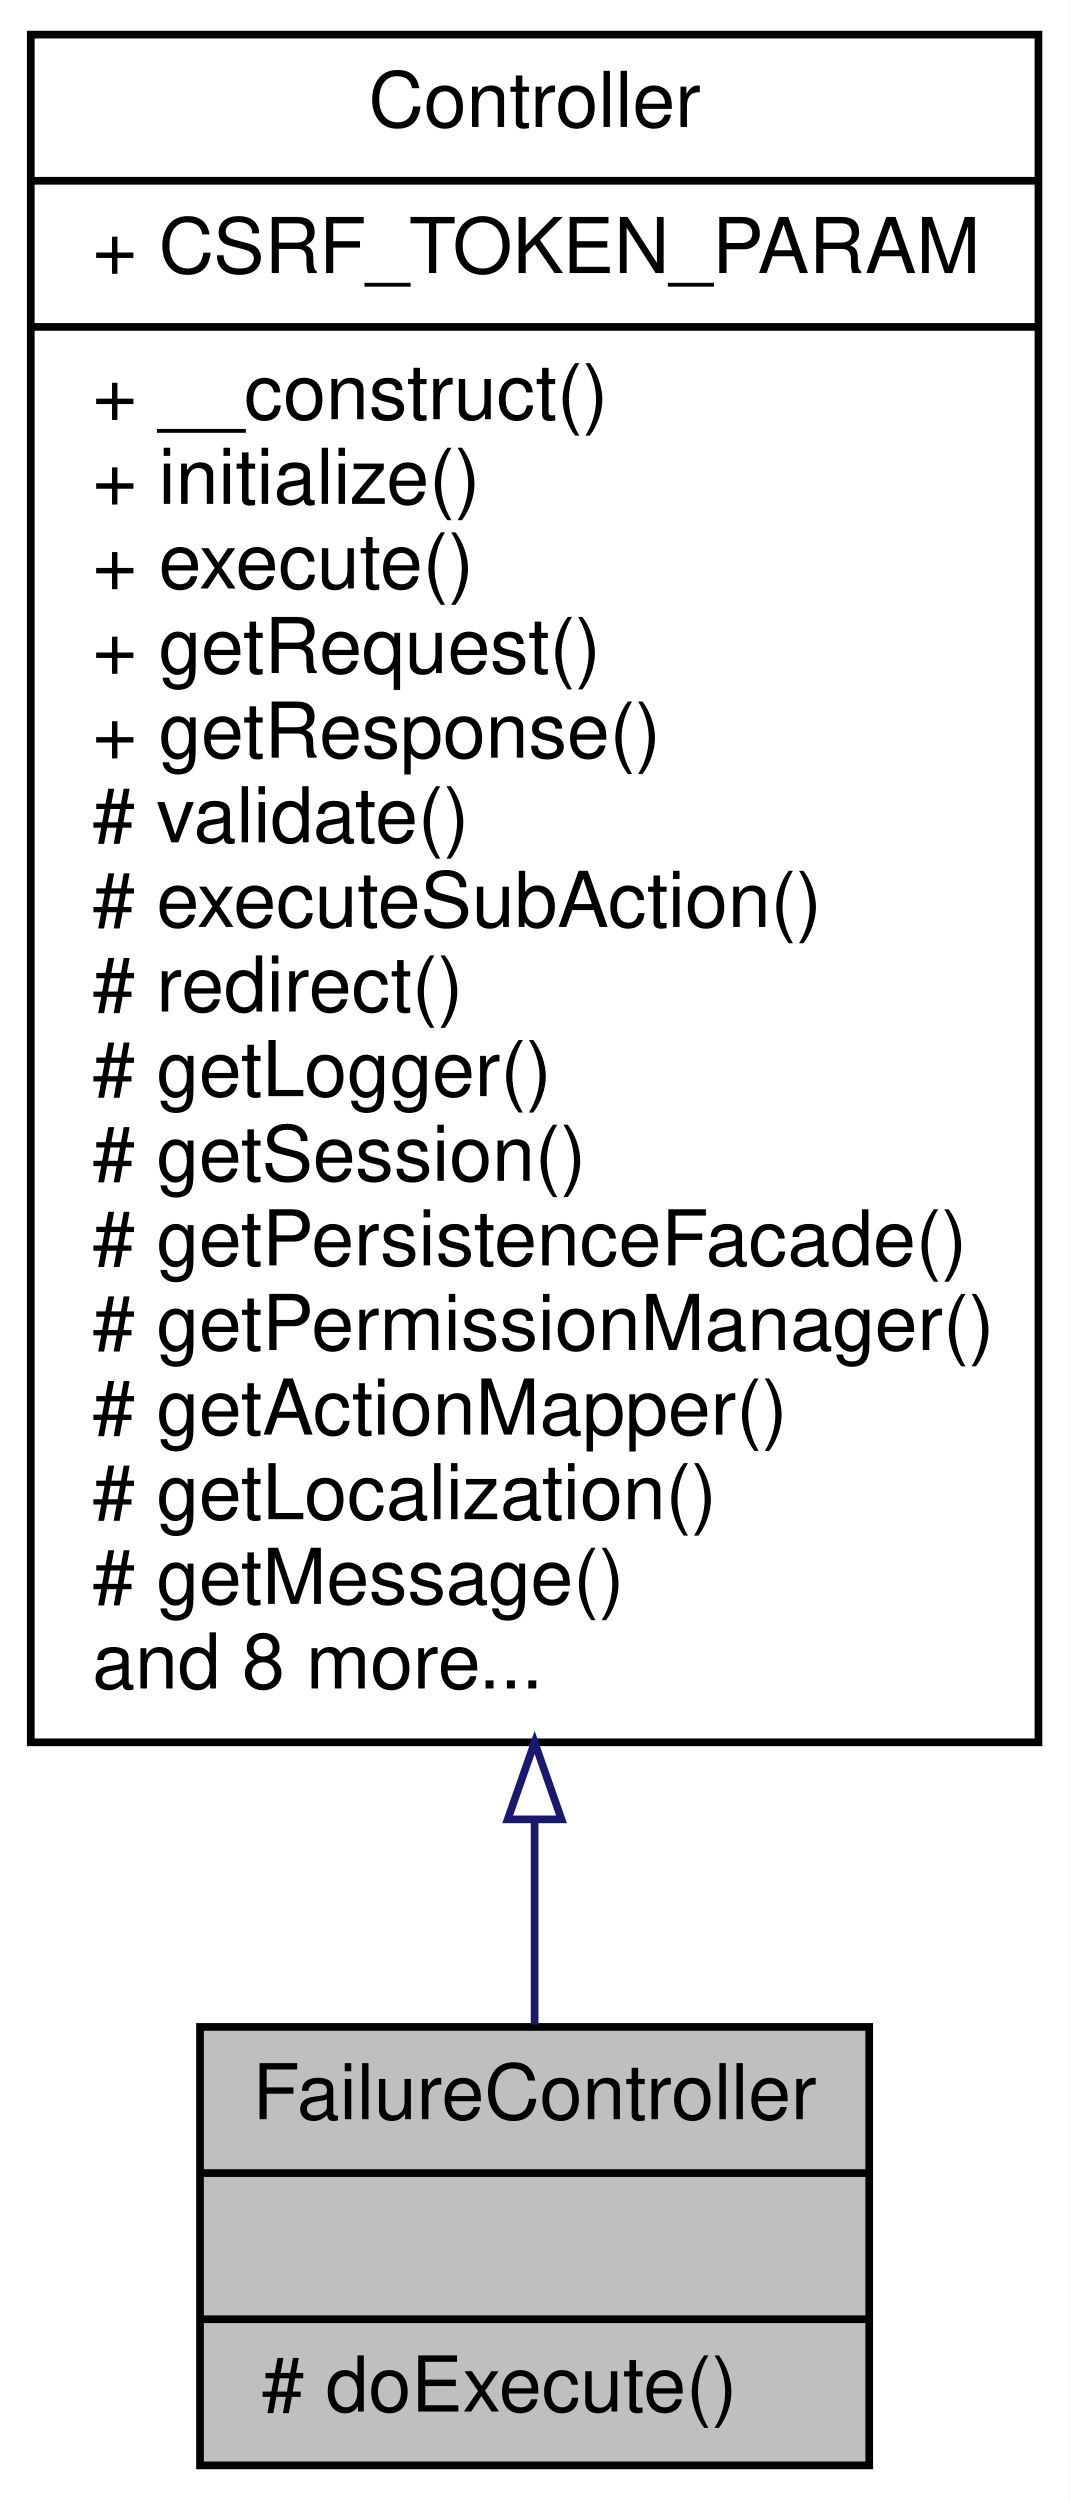
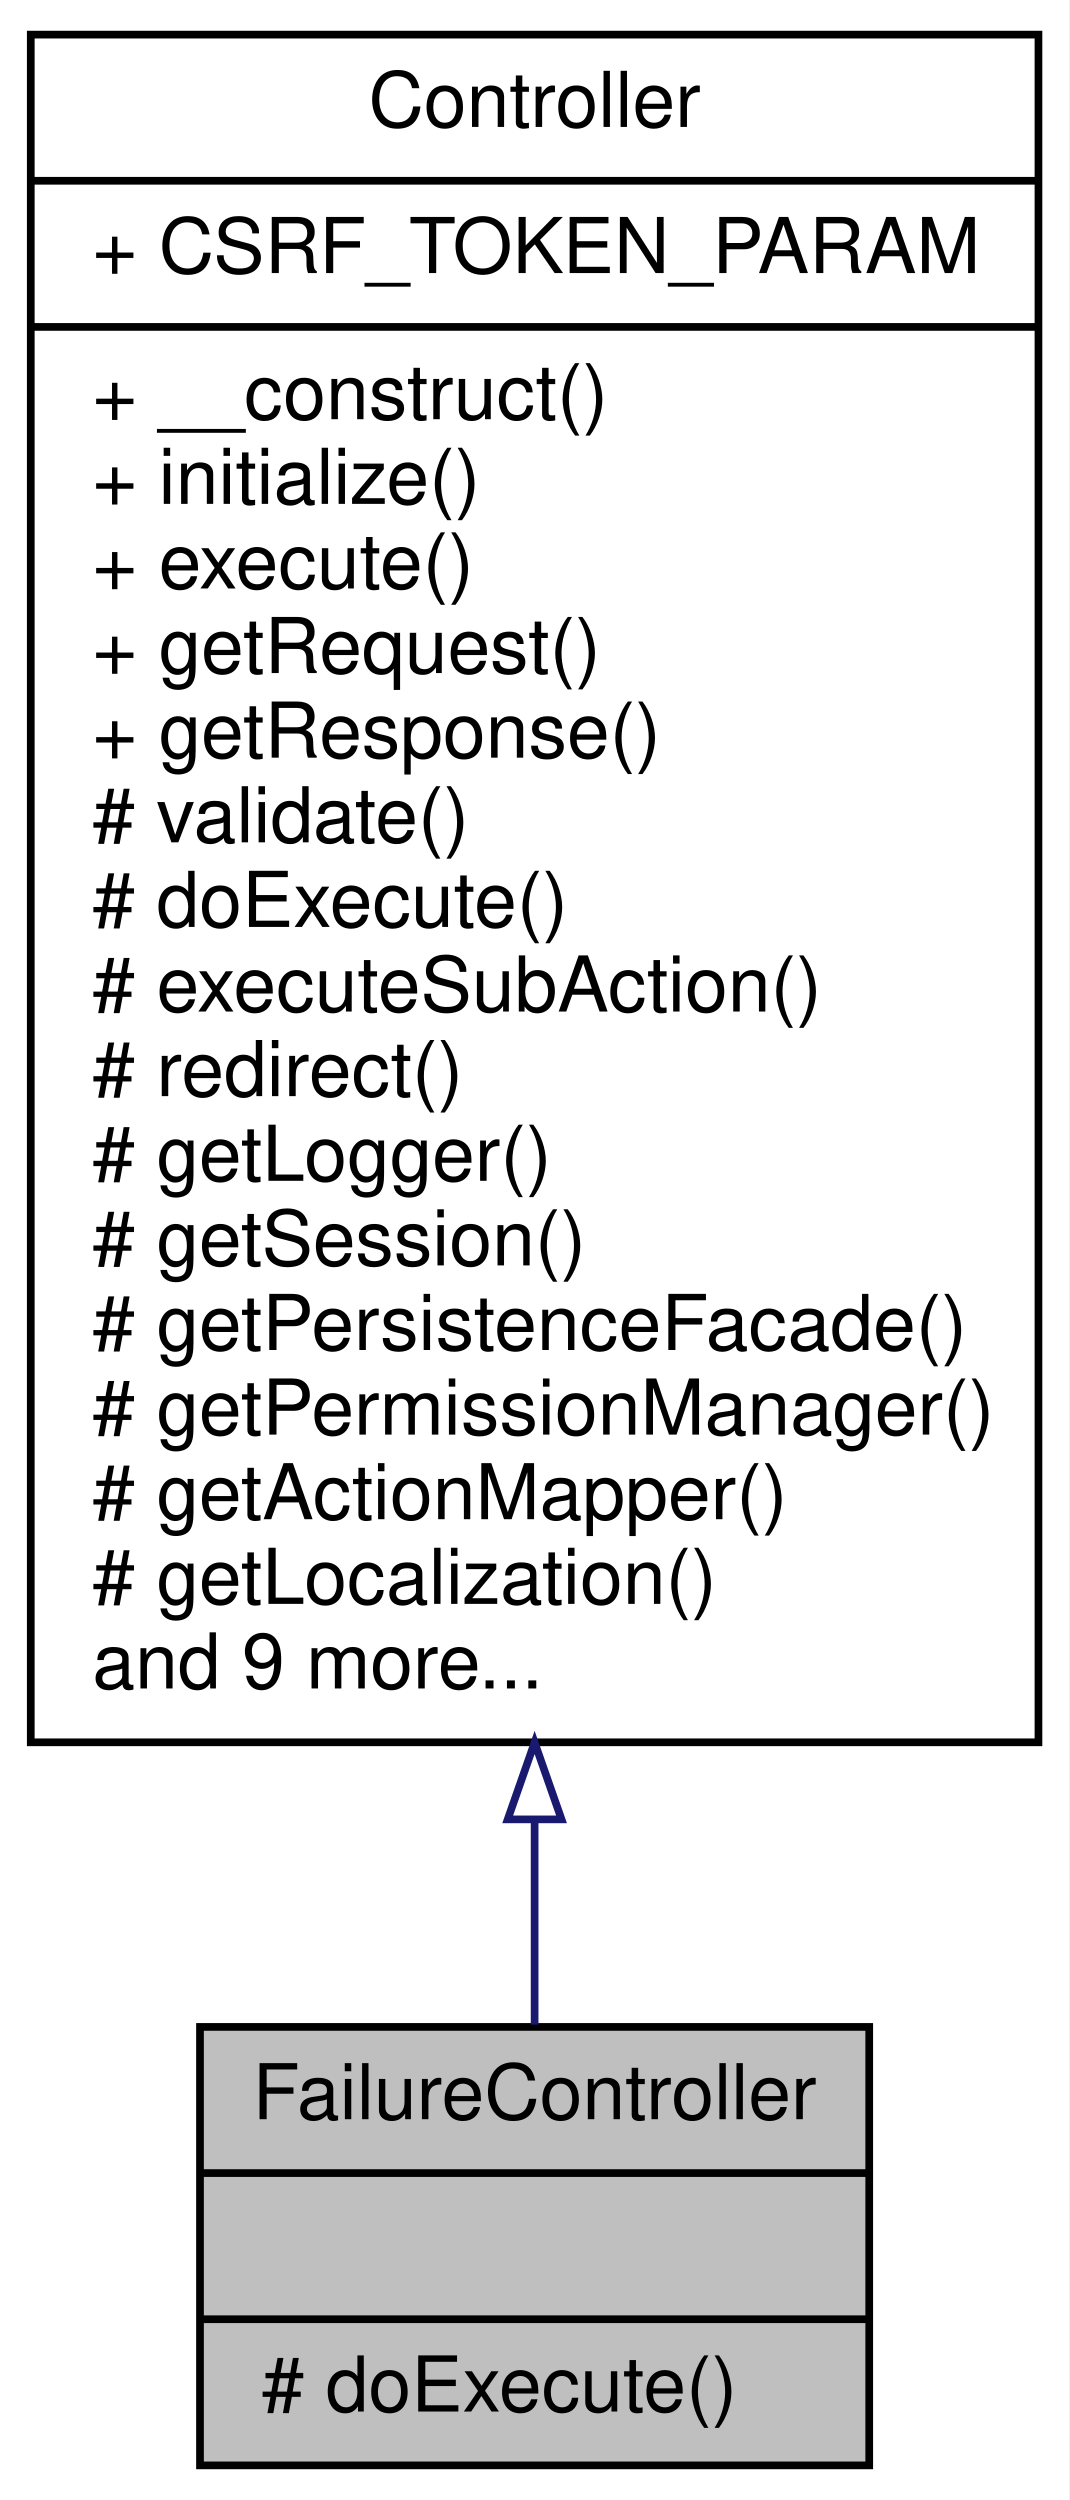
<svg xmlns="http://www.w3.org/2000/svg" xmlns:xlink="http://www.w3.org/1999/xlink" width="139pt" height="325pt" viewBox="0.00 0.00 139.00 325.00">
  <g id="graph0" class="graph" transform="scale(1 1) rotate(0) translate(4 321)">
    <polygon fill="white" stroke="none" points="-4,4 -4,-321 135,-321 135,4 -4,4" />
    <g id="node1" class="node">
      <polygon fill="#bfbfbf" stroke="black" points="22,-0.5 22,-57.5 109,-57.5 109,-0.5 22,-0.5" />
      <text text-anchor="middle" x="65.5" y="-45.5" font-family="Helvetica,sans-Serif" font-size="10.00">FailureController</text>
      <polyline fill="none" stroke="black" points="22,-38.5 109,-38.5 " />
      <text text-anchor="middle" x="65.5" y="-26.5" font-family="Helvetica,sans-Serif" font-size="10.00"> </text>
      <polyline fill="none" stroke="black" points="22,-19.5 109,-19.5 " />
      <text text-anchor="start" x="30" y="-7.5" font-family="Helvetica,sans-Serif" font-size="10.00"># doExecute()</text>
    </g>
    <g id="node2" class="node">
      <g id="a_node2">
        <a xlink:href="classwcmf_1_1lib_1_1presentation_1_1_controller.html" target="_top" xlink:title="Controller is the base class of all controllers. ">
          <polygon fill="white" stroke="black" points="0,-94.5 0,-316.5 131,-316.5 131,-94.5 0,-94.5" />
          <text text-anchor="middle" x="65.5" y="-304.5" font-family="Helvetica,sans-Serif" font-size="10.00">Controller</text>
          <polyline fill="none" stroke="black" points="0,-297.5 131,-297.5 " />
          <text text-anchor="start" x="8" y="-285.5" font-family="Helvetica,sans-Serif" font-size="10.00">+ CSRF_TOKEN_PARAM</text>
          <polyline fill="none" stroke="black" points="0,-278.5 131,-278.5 " />
          <text text-anchor="start" x="8" y="-266.5" font-family="Helvetica,sans-Serif" font-size="10.00">+ __construct()</text>
          <text text-anchor="start" x="8" y="-255.5" font-family="Helvetica,sans-Serif" font-size="10.00">+ initialize()</text>
          <text text-anchor="start" x="8" y="-244.5" font-family="Helvetica,sans-Serif" font-size="10.00">+ execute()</text>
          <text text-anchor="start" x="8" y="-233.5" font-family="Helvetica,sans-Serif" font-size="10.00">+ getRequest()</text>
          <text text-anchor="start" x="8" y="-222.5" font-family="Helvetica,sans-Serif" font-size="10.00">+ getResponse()</text>
          <text text-anchor="start" x="8" y="-211.5" font-family="Helvetica,sans-Serif" font-size="10.00"># validate()</text>
-           <text text-anchor="start" x="8" y="-200.5" font-family="Helvetica,sans-Serif" font-size="10.00"># executeSubAction()</text>
-           <text text-anchor="start" x="8" y="-189.5" font-family="Helvetica,sans-Serif" font-size="10.00"># redirect()</text>
-           <text text-anchor="start" x="8" y="-178.5" font-family="Helvetica,sans-Serif" font-size="10.00"># getLogger()</text>
-           <text text-anchor="start" x="8" y="-167.5" font-family="Helvetica,sans-Serif" font-size="10.00"># getSession()</text>
-           <text text-anchor="start" x="8" y="-156.5" font-family="Helvetica,sans-Serif" font-size="10.00"># getPersistenceFacade()</text>
-           <text text-anchor="start" x="8" y="-145.5" font-family="Helvetica,sans-Serif" font-size="10.00"># getPermissionManager()</text>
-           <text text-anchor="start" x="8" y="-134.5" font-family="Helvetica,sans-Serif" font-size="10.00"># getActionMapper()</text>
-           <text text-anchor="start" x="8" y="-123.5" font-family="Helvetica,sans-Serif" font-size="10.00"># getLocalization()</text>
-           <text text-anchor="start" x="8" y="-112.5" font-family="Helvetica,sans-Serif" font-size="10.00"># getMessage()</text>
-           <text text-anchor="start" x="8" y="-101.5" font-family="Helvetica,sans-Serif" font-size="10.00">and 8 more...</text>
+           <text text-anchor="start" x="8" y="-200.5" font-family="Helvetica,sans-Serif" font-size="10.00"># doExecute()</text>
+           <text text-anchor="start" x="8" y="-189.5" font-family="Helvetica,sans-Serif" font-size="10.00"># executeSubAction()</text>
+           <text text-anchor="start" x="8" y="-178.5" font-family="Helvetica,sans-Serif" font-size="10.00"># redirect()</text>
+           <text text-anchor="start" x="8" y="-167.5" font-family="Helvetica,sans-Serif" font-size="10.00"># getLogger()</text>
+           <text text-anchor="start" x="8" y="-156.5" font-family="Helvetica,sans-Serif" font-size="10.00"># getSession()</text>
+           <text text-anchor="start" x="8" y="-145.5" font-family="Helvetica,sans-Serif" font-size="10.00"># getPersistenceFacade()</text>
+           <text text-anchor="start" x="8" y="-134.5" font-family="Helvetica,sans-Serif" font-size="10.00"># getPermissionManager()</text>
+           <text text-anchor="start" x="8" y="-123.5" font-family="Helvetica,sans-Serif" font-size="10.00"># getActionMapper()</text>
+           <text text-anchor="start" x="8" y="-112.5" font-family="Helvetica,sans-Serif" font-size="10.00"># getLocalization()</text>
+           <text text-anchor="start" x="8" y="-101.5" font-family="Helvetica,sans-Serif" font-size="10.00">and 9 more...</text>
        </a>
      </g>
    </g>
    <g id="edge1" class="edge">
      <path fill="none" stroke="midnightblue" d="M65.5,-84.239C65.5,-74.605 65.5,-65.602 65.5,-57.805" />
      <polygon fill="none" stroke="midnightblue" points="62,-84.481 65.5,-94.482 69,-84.482 62,-84.481" />
    </g>
  </g>
</svg>
